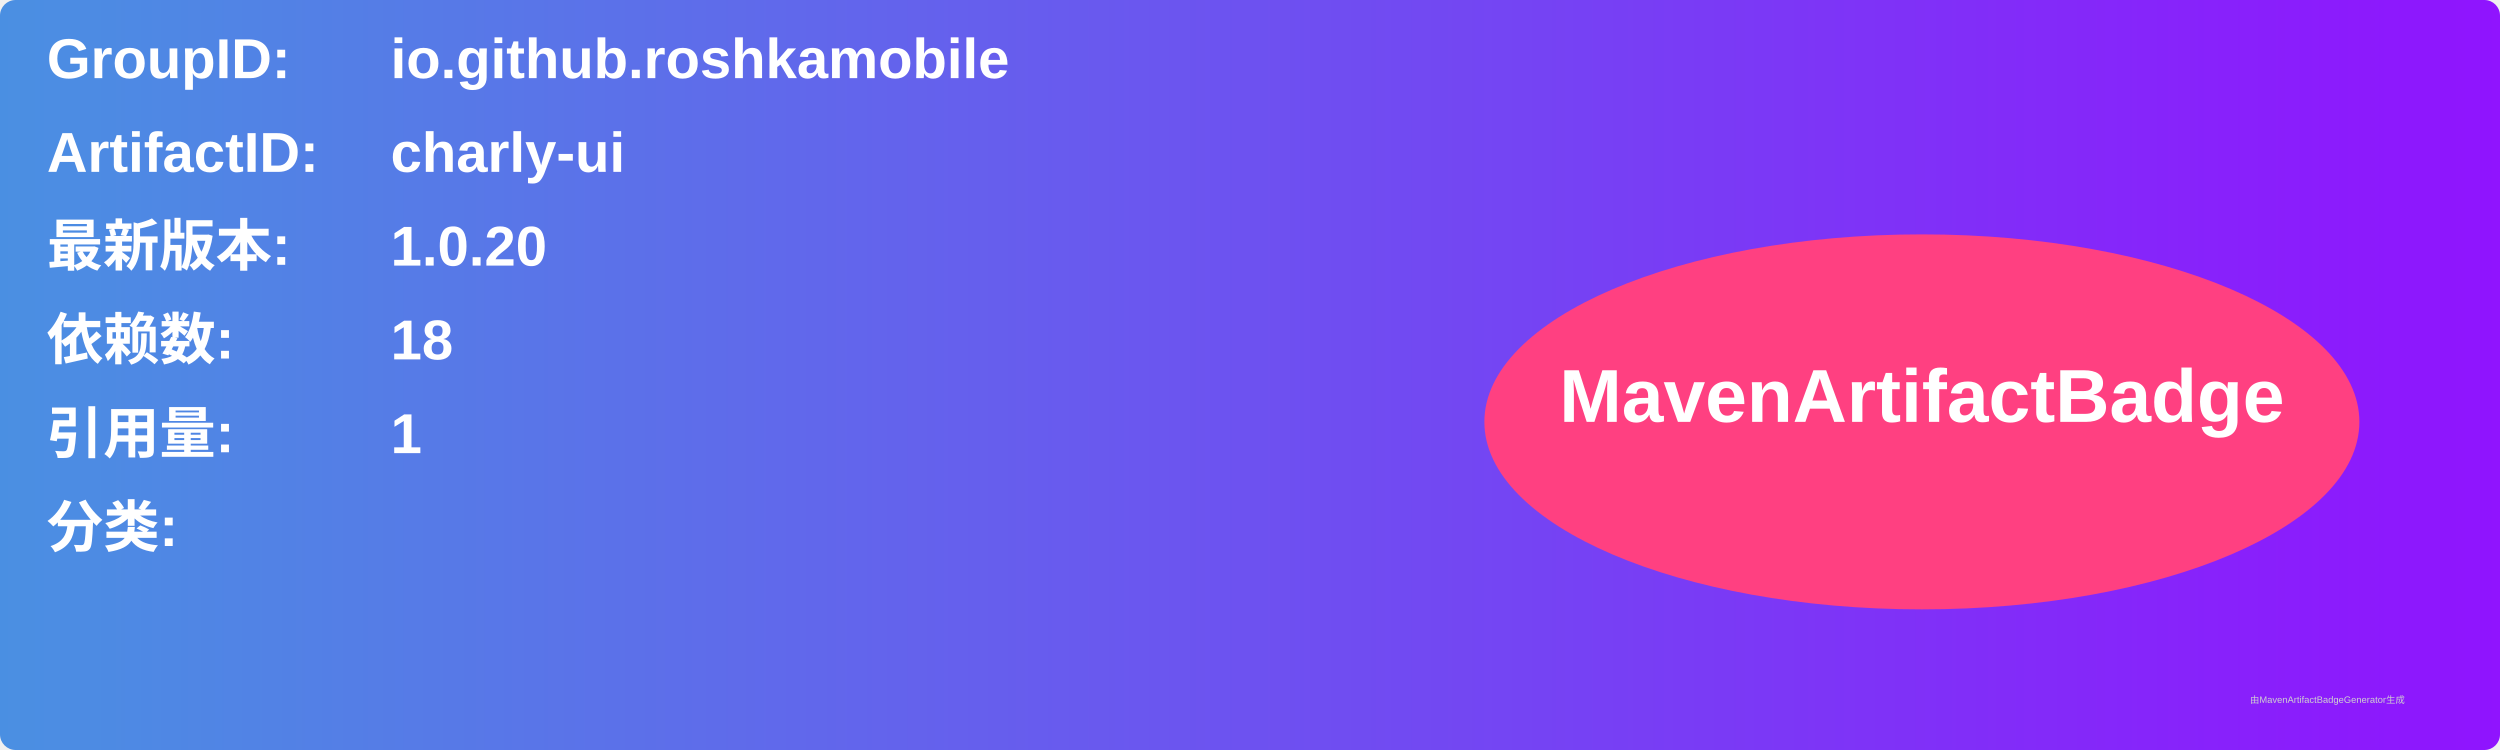
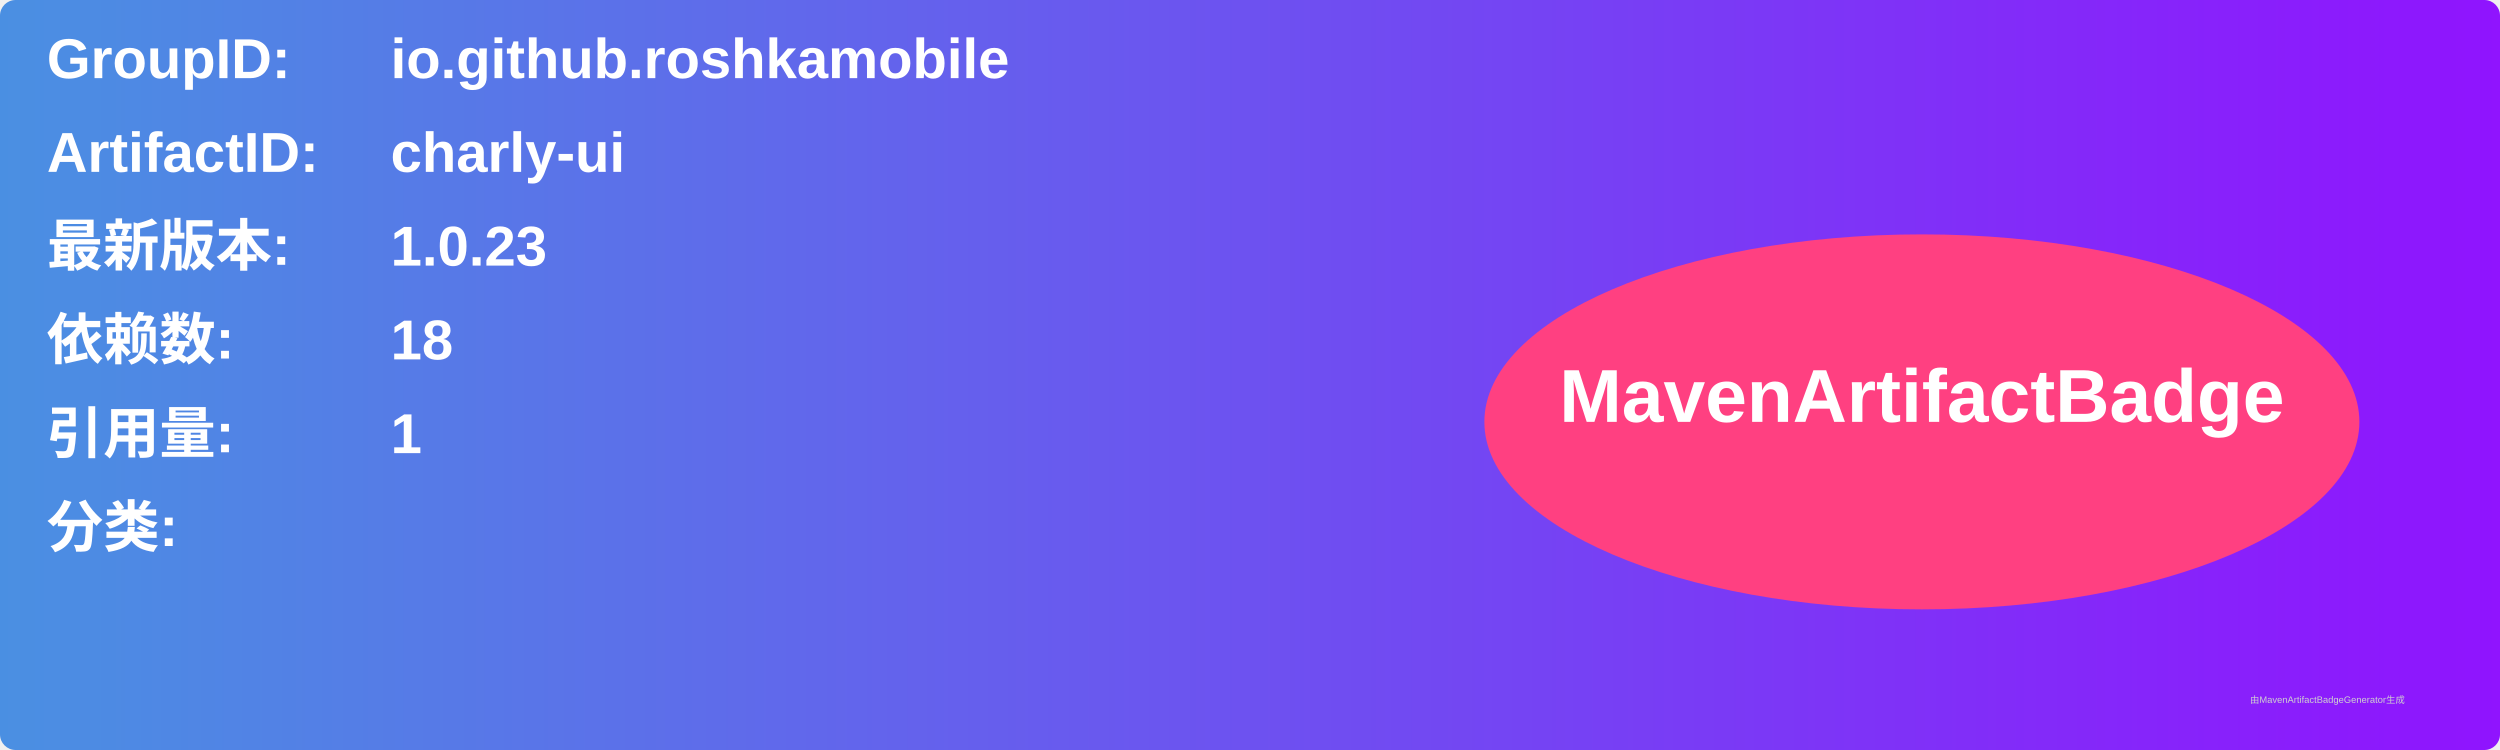
<svg xmlns="http://www.w3.org/2000/svg" width="800" height="240" viewBox="0 0 800 240">
  <linearGradient id="grad" x1="0%" y1="0%" x2="100%" y2="0%">
    <stop offset="0%" stop-color="#4a90e2" />
    <stop offset="100%" stop-color="#9013fe" />
  </linearGradient>
  <rect width="100%" height="100%" rx="5" ry="5" fill="url(#grad)" />
  <g transform="translate(15, 15)">
    <text x="0" y="10" font-family="Arial" font-size="18" fill="white" font-weight="bold" width="260">GroupID:</text>
    <text x="110" y="10" font-family="Arial" font-size="18" fill="white" font-weight="bold" width="460">io.github.roshkamobile</text>
    <text x="0" y="40" font-family="Arial" font-size="18" fill="white" font-weight="bold" width="260">ArtifactID:</text>
    <text x="110" y="40" font-family="Arial" font-size="18" fill="white" font-weight="bold" width="460">charly-ui</text>
    <text x="0" y="70" font-family="Arial" font-size="18" fill="white" font-weight="bold">最新版本:</text>
    <text x="110" y="70" font-family="Arial" font-size="18" fill="white" font-weight="bold">
-       <tspan font-weight="bold">1.0.20</tspan>
+       <tspan font-weight="bold">1.0.23</tspan>
    </text>
    <text x="0" y="100" font-family="Arial" font-size="18" fill="white" font-weight="bold">依赖数: </text>
    <text x="110" y="100" font-family="Arial" font-size="18" fill="white">
      <tspan font-weight="bold">18</tspan>
    </text>
    <text x="0" y="130" font-family="Arial" font-size="18" fill="white" font-weight="bold">引用量: </text>
    <text x="110" y="130" font-family="Arial" font-size="18" fill="white">
      <tspan font-weight="bold">1</tspan>
    </text>
    <text x="0" y="160" font-family="Arial" font-size="18" fill="white" font-weight="bold">分类:</text>
    <text x="10" y="190" font-family="Arial" font-size="10" fill="white">
      <tspan font-weight="bold" />
    </text>
    <ellipse cx="600" cy="120" rx="140" ry="60" fill="#ff4081" />
    <text x="600" y="120" text-anchor="middle" font-family="Arial" font-size="24" fill="white" font-weight="bold">MavenArtifactBadge</text>
  </g>
  <text x="720" y="225" font-family="Arial" font-size="3" fill="#d0d0d0">由MavenArtifactBadgeGenerator生成</text>
</svg>
